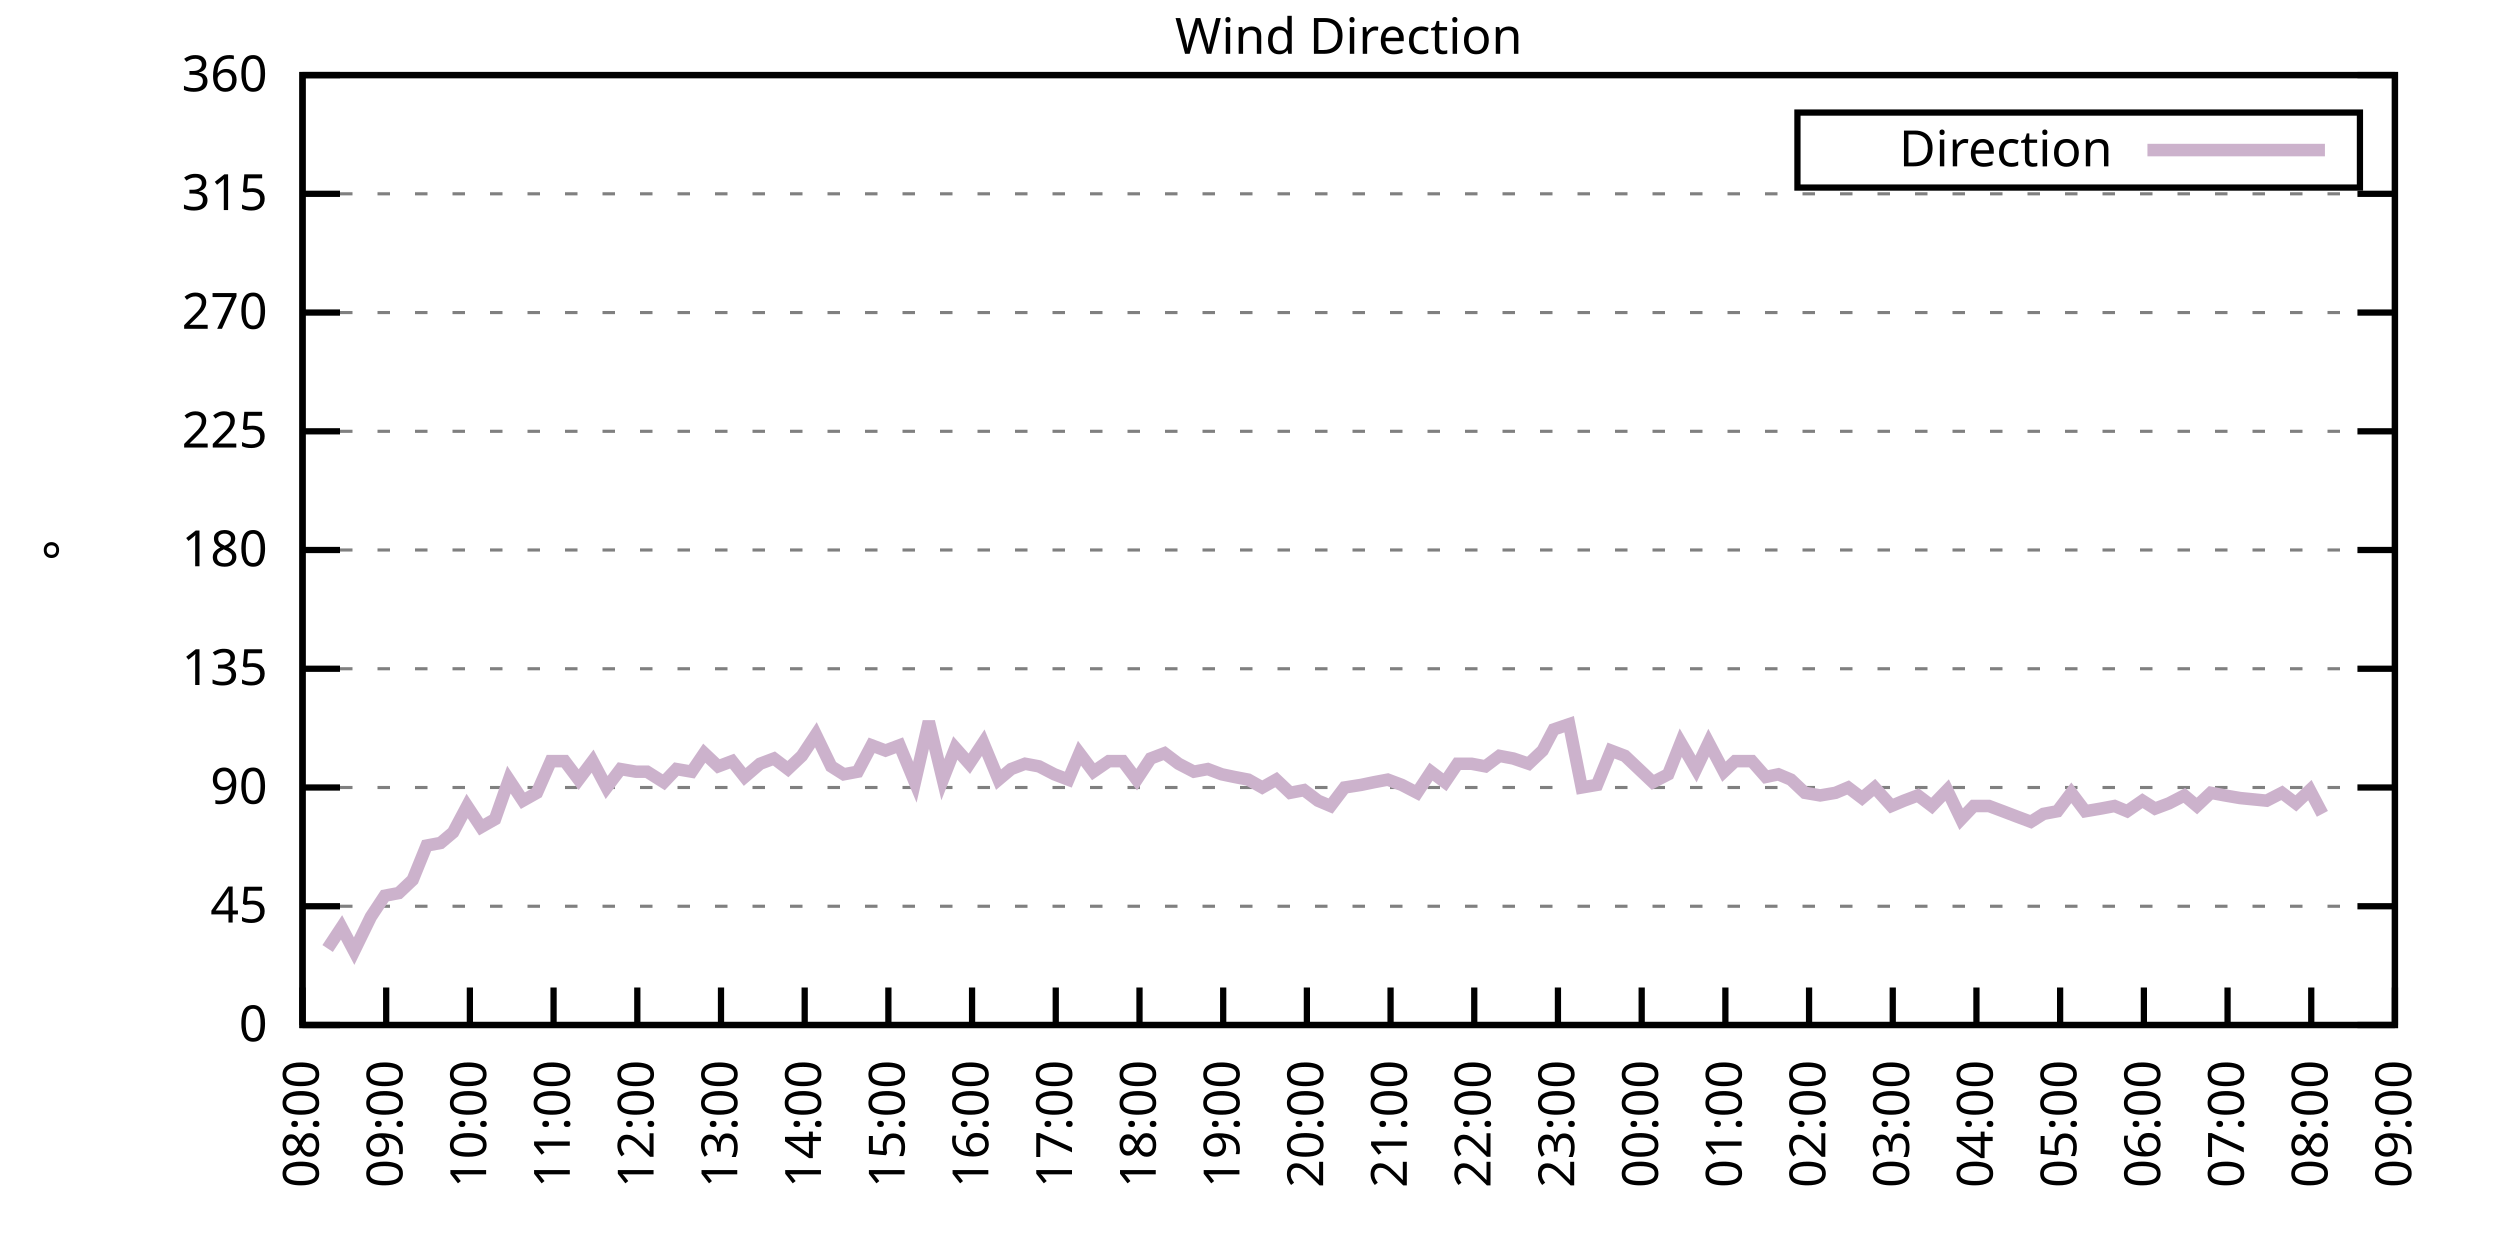
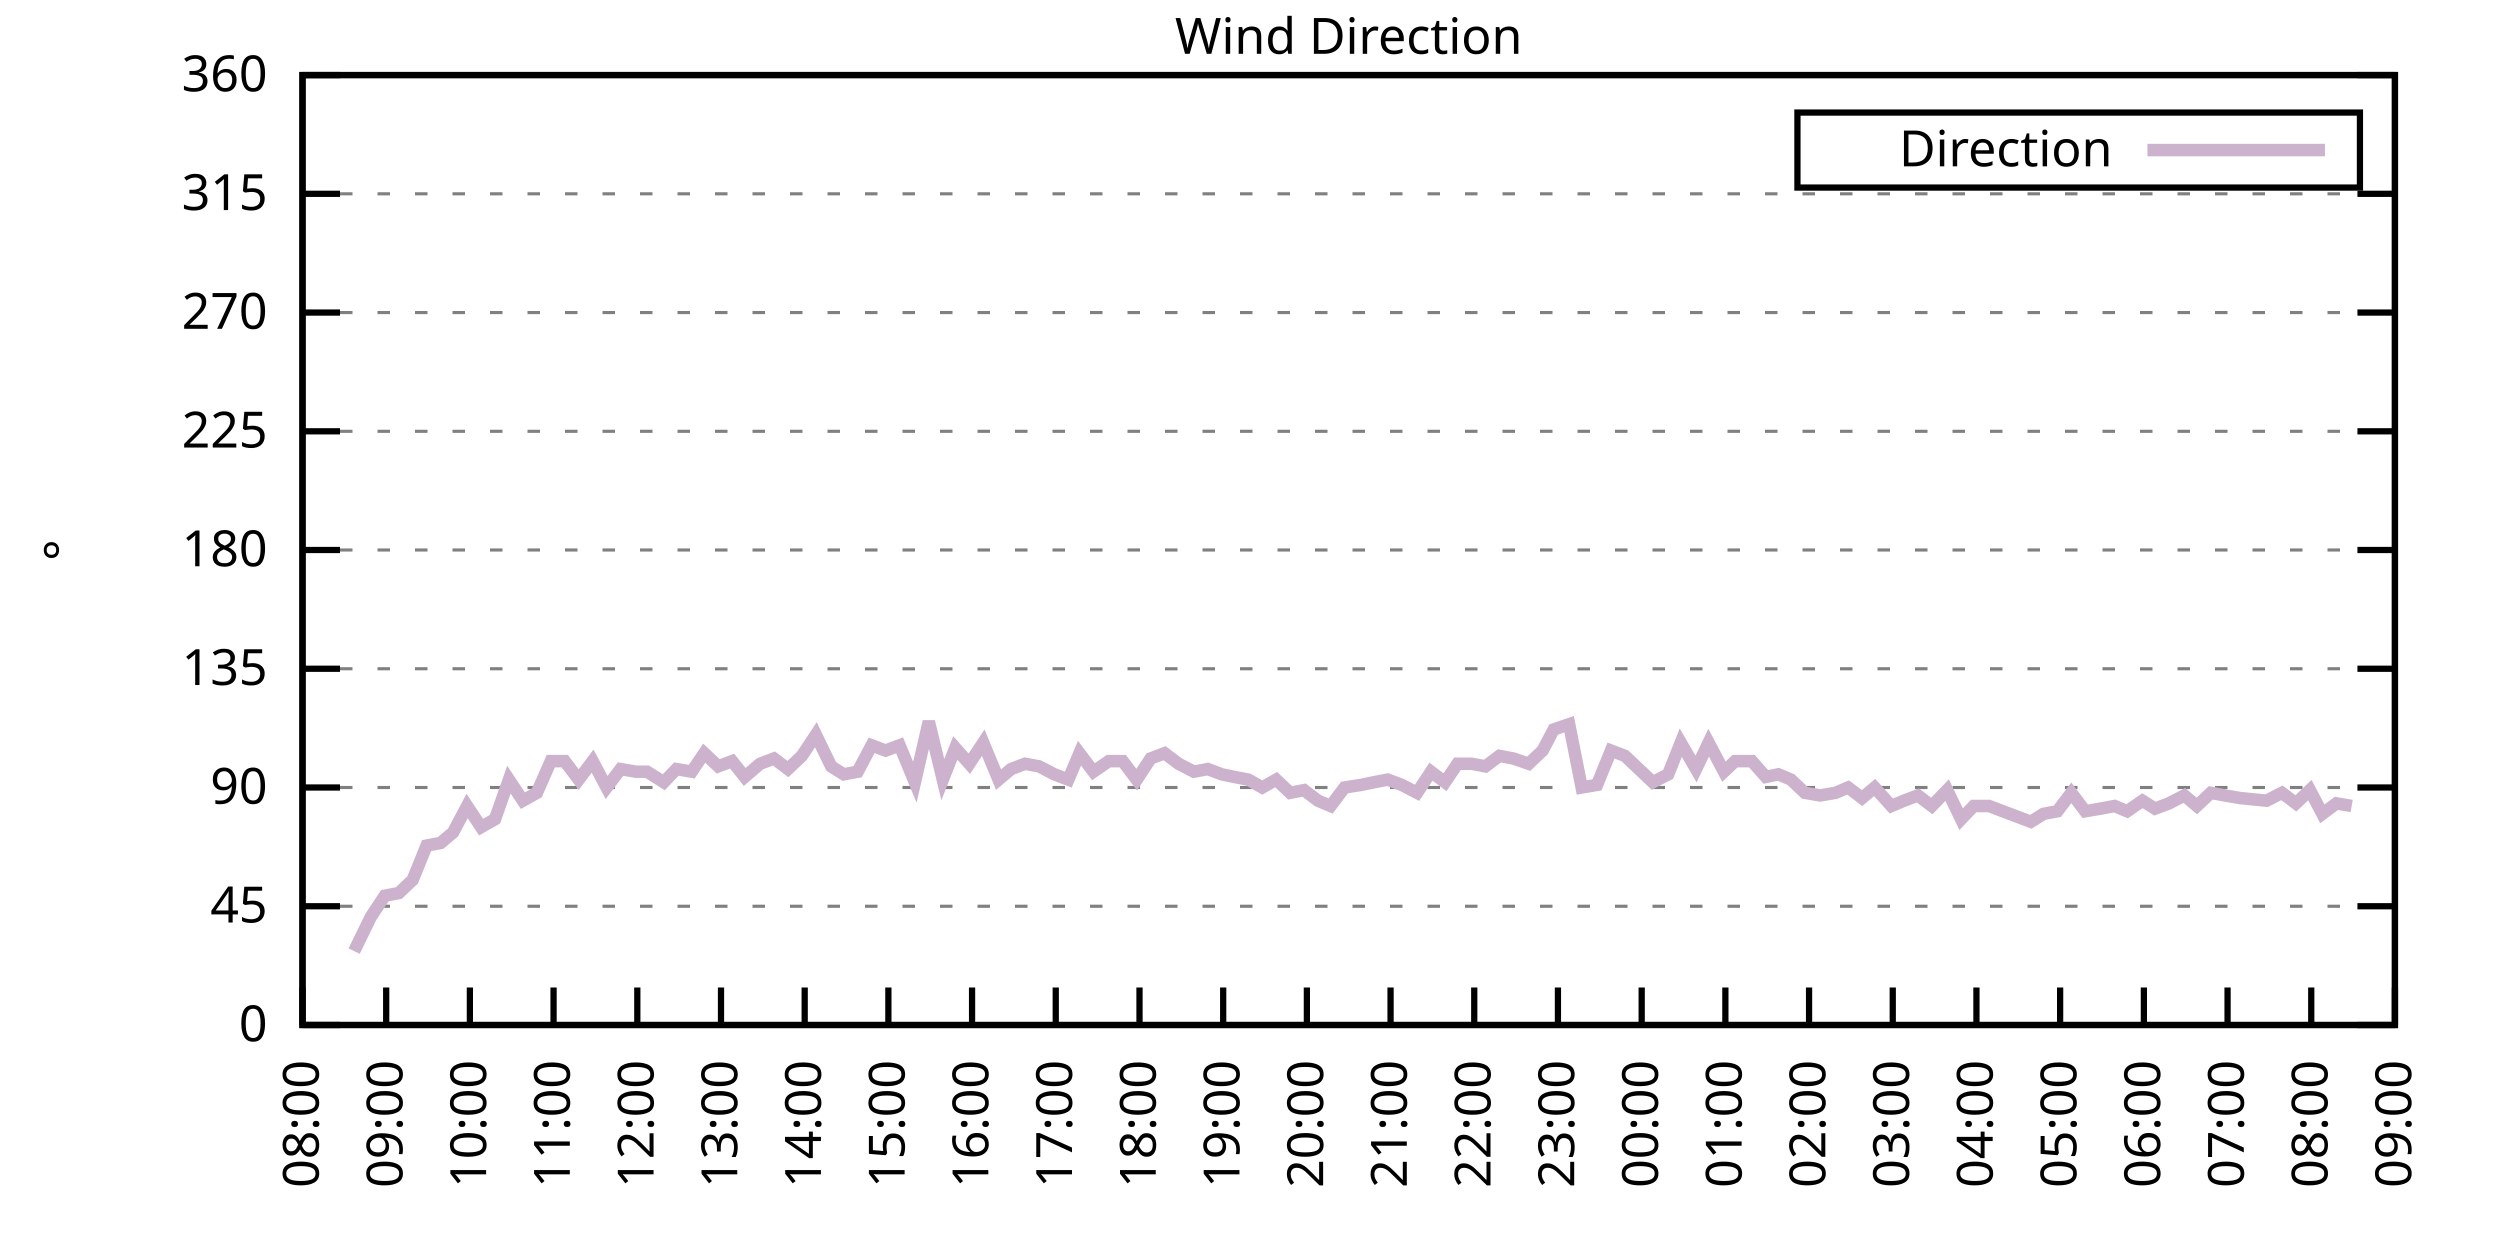
<svg xmlns="http://www.w3.org/2000/svg" xmlns:xlink="http://www.w3.org/1999/xlink" width="400" height="200" viewBox="0 0 400 200">
  <g id="gnuplot_canvas">
    <rect x="0" y="0" width="400" height="200" fill="none" />
    <defs>
      <circle id="gpDot" r="0.5" stroke-width="0.5" stroke="currentColor" />
      <path id="gpPt0" stroke-width="0.333" stroke="currentColor" d="M-1,0 h2 M0,-1 v2" />
      <path id="gpPt1" stroke-width="0.333" stroke="currentColor" d="M-1,-1 L1,1 M1,-1 L-1,1" />
      <path id="gpPt2" stroke-width="0.333" stroke="currentColor" d="M-1,0 L1,0 M0,-1 L0,1 M-1,-1 L1,1 M-1,1 L1,-1" />
      <rect id="gpPt3" stroke-width="0.333" stroke="currentColor" x="-1" y="-1" width="2" height="2" />
      <rect id="gpPt4" stroke-width="0.333" stroke="currentColor" fill="currentColor" x="-1" y="-1" width="2" height="2" />
      <circle id="gpPt5" stroke-width="0.333" stroke="currentColor" cx="0" cy="0" r="1" />
      <use xlink:href="#gpPt5" id="gpPt6" fill="currentColor" stroke="none" />
      <path id="gpPt7" stroke-width="0.333" stroke="currentColor" d="M0,-1.33 L-1.33,0.67 L1.33,0.67 z" />
      <use xlink:href="#gpPt7" id="gpPt8" fill="currentColor" stroke="none" />
      <use xlink:href="#gpPt7" id="gpPt9" stroke="currentColor" transform="rotate(180)" />
      <use xlink:href="#gpPt9" id="gpPt10" fill="currentColor" stroke="none" />
      <use xlink:href="#gpPt3" id="gpPt11" stroke="currentColor" transform="rotate(45)" />
      <use xlink:href="#gpPt11" id="gpPt12" fill="currentColor" stroke="none" />
      <path id="gpPt13" stroke-width="0.333" stroke="currentColor" d="M0,1.330 L1.265,0.411 L0.782,-1.067 L-0.782,-1.076 L-1.265,0.411 z" />
      <use xlink:href="#gpPt13" id="gpPt14" fill="currentColor" stroke="none" />
      <filter id="textbox" filterUnits="objectBoundingBox" x="0" y="0" height="1" width="1">
        <feFlood flood-color="white" flood-opacity="1" result="bgnd" />
        <feComposite in="SourceGraphic" in2="bgnd" operator="atop" />
      </filter>
      <filter id="greybox" filterUnits="objectBoundingBox" x="0" y="0" height="1" width="1">
        <feFlood flood-color="lightgrey" flood-opacity="1" result="grey" />
        <feComposite in="SourceGraphic" in2="grey" operator="atop" />
      </filter>
    </defs>
    <g fill="none" color="white" stroke="currentColor" stroke-width="1.00" stroke-linecap="butt" stroke-linejoin="miter">
</g>
    <g fill="none" color="black" stroke="currentColor" stroke-width="1.00" stroke-linecap="butt" stroke-linejoin="miter">
      <g stroke="none" shape-rendering="crispEdges">
        <polygon fill="rgb(255, 255, 255)" points="48.40,164.00 383.18,164.00 383.18,12.02 48.40,12.02 " />
      </g>
    </g>
    <g fill="none" color="black" stroke="currentColor" stroke-width="1.00" stroke-linecap="butt" stroke-linejoin="miter">
</g>
    <g fill="none" color="black" stroke="black" stroke-width="0.50" stroke-linecap="butt" stroke-linejoin="miter">
</g>
    <g fill="none" color="gray" stroke="currentColor" stroke-width="0.50" stroke-linecap="butt" stroke-linejoin="miter">
      <path stroke="gray" stroke-dasharray="2,4" class="gridline" d="M48.40,164.00 L383.19,164.00  " />
    </g>
    <g fill="none" color="gray" stroke="gray" stroke-width="1.00" stroke-linecap="butt" stroke-linejoin="miter">
</g>
    <g fill="none" color="black" stroke="currentColor" stroke-width="1.00" stroke-linecap="butt" stroke-linejoin="miter">
      <path stroke="black" d="M48.40,164.00 L54.40,164.00 M383.19,164.00 L377.19,164.00  " />
      <g transform="translate(42.80,166.60)" stroke="none" fill="black" font-family="Sans" font-size="8.00" text-anchor="end">
        <text>
          <tspan font-family="Sans"> 0</tspan>
        </text>
      </g>
    </g>
    <g fill="none" color="black" stroke="currentColor" stroke-width="1.00" stroke-linecap="butt" stroke-linejoin="miter">
</g>
    <g fill="none" color="black" stroke="black" stroke-width="0.50" stroke-linecap="butt" stroke-linejoin="miter">
</g>
    <g fill="none" color="gray" stroke="currentColor" stroke-width="0.50" stroke-linecap="butt" stroke-linejoin="miter">
      <path stroke="gray" stroke-dasharray="2,4" class="gridline" d="M48.40,145.00 L383.19,145.00  " />
    </g>
    <g fill="none" color="gray" stroke="gray" stroke-width="1.00" stroke-linecap="butt" stroke-linejoin="miter">
</g>
    <g fill="none" color="black" stroke="currentColor" stroke-width="1.00" stroke-linecap="butt" stroke-linejoin="miter">
      <path stroke="black" d="M48.40,145.00 L54.40,145.00 M383.19,145.00 L377.19,145.00  " />
      <g transform="translate(42.80,147.60)" stroke="none" fill="black" font-family="Sans" font-size="8.00" text-anchor="end">
        <text>
          <tspan font-family="Sans"> 45</tspan>
        </text>
      </g>
    </g>
    <g fill="none" color="black" stroke="currentColor" stroke-width="1.00" stroke-linecap="butt" stroke-linejoin="miter">
</g>
    <g fill="none" color="black" stroke="black" stroke-width="0.50" stroke-linecap="butt" stroke-linejoin="miter">
</g>
    <g fill="none" color="gray" stroke="currentColor" stroke-width="0.50" stroke-linecap="butt" stroke-linejoin="miter">
      <path stroke="gray" stroke-dasharray="2,4" class="gridline" d="M48.40,126.00 L383.19,126.00  " />
    </g>
    <g fill="none" color="gray" stroke="gray" stroke-width="1.00" stroke-linecap="butt" stroke-linejoin="miter">
</g>
    <g fill="none" color="black" stroke="currentColor" stroke-width="1.00" stroke-linecap="butt" stroke-linejoin="miter">
      <path stroke="black" d="M48.40,126.00 L54.40,126.00 M383.19,126.00 L377.19,126.00  " />
      <g transform="translate(42.80,128.60)" stroke="none" fill="black" font-family="Sans" font-size="8.00" text-anchor="end">
        <text>
          <tspan font-family="Sans"> 90</tspan>
        </text>
      </g>
    </g>
    <g fill="none" color="black" stroke="currentColor" stroke-width="1.00" stroke-linecap="butt" stroke-linejoin="miter">
</g>
    <g fill="none" color="black" stroke="black" stroke-width="0.50" stroke-linecap="butt" stroke-linejoin="miter">
</g>
    <g fill="none" color="gray" stroke="currentColor" stroke-width="0.50" stroke-linecap="butt" stroke-linejoin="miter">
      <path stroke="gray" stroke-dasharray="2,4" class="gridline" d="M48.40,107.00 L383.19,107.00  " />
    </g>
    <g fill="none" color="gray" stroke="gray" stroke-width="1.00" stroke-linecap="butt" stroke-linejoin="miter">
</g>
    <g fill="none" color="black" stroke="currentColor" stroke-width="1.00" stroke-linecap="butt" stroke-linejoin="miter">
      <path stroke="black" d="M48.40,107.00 L54.40,107.00 M383.19,107.00 L377.19,107.00  " />
      <g transform="translate(42.80,109.60)" stroke="none" fill="black" font-family="Sans" font-size="8.00" text-anchor="end">
        <text>
          <tspan font-family="Sans"> 135</tspan>
        </text>
      </g>
    </g>
    <g fill="none" color="black" stroke="currentColor" stroke-width="1.00" stroke-linecap="butt" stroke-linejoin="miter">
</g>
    <g fill="none" color="black" stroke="black" stroke-width="0.50" stroke-linecap="butt" stroke-linejoin="miter">
</g>
    <g fill="none" color="gray" stroke="currentColor" stroke-width="0.50" stroke-linecap="butt" stroke-linejoin="miter">
      <path stroke="gray" stroke-dasharray="2,4" class="gridline" d="M48.40,88.00 L383.19,88.00  " />
    </g>
    <g fill="none" color="gray" stroke="gray" stroke-width="1.00" stroke-linecap="butt" stroke-linejoin="miter">
</g>
    <g fill="none" color="black" stroke="currentColor" stroke-width="1.00" stroke-linecap="butt" stroke-linejoin="miter">
      <path stroke="black" d="M48.40,88.00 L54.40,88.00 M383.19,88.00 L377.19,88.00  " />
      <g transform="translate(42.80,90.60)" stroke="none" fill="black" font-family="Sans" font-size="8.00" text-anchor="end">
        <text>
          <tspan font-family="Sans"> 180</tspan>
        </text>
      </g>
    </g>
    <g fill="none" color="black" stroke="currentColor" stroke-width="1.00" stroke-linecap="butt" stroke-linejoin="miter">
</g>
    <g fill="none" color="black" stroke="black" stroke-width="0.50" stroke-linecap="butt" stroke-linejoin="miter">
</g>
    <g fill="none" color="gray" stroke="currentColor" stroke-width="0.50" stroke-linecap="butt" stroke-linejoin="miter">
      <path stroke="gray" stroke-dasharray="2,4" class="gridline" d="M48.40,69.01 L383.19,69.01  " />
    </g>
    <g fill="none" color="gray" stroke="gray" stroke-width="1.00" stroke-linecap="butt" stroke-linejoin="miter">
</g>
    <g fill="none" color="black" stroke="currentColor" stroke-width="1.00" stroke-linecap="butt" stroke-linejoin="miter">
      <path stroke="black" d="M48.40,69.01 L54.40,69.01 M383.19,69.01 L377.19,69.01  " />
      <g transform="translate(42.80,71.61)" stroke="none" fill="black" font-family="Sans" font-size="8.00" text-anchor="end">
        <text>
          <tspan font-family="Sans"> 225</tspan>
        </text>
      </g>
    </g>
    <g fill="none" color="black" stroke="currentColor" stroke-width="1.00" stroke-linecap="butt" stroke-linejoin="miter">
</g>
    <g fill="none" color="black" stroke="black" stroke-width="0.50" stroke-linecap="butt" stroke-linejoin="miter">
</g>
    <g fill="none" color="gray" stroke="currentColor" stroke-width="0.50" stroke-linecap="butt" stroke-linejoin="miter">
      <path stroke="gray" stroke-dasharray="2,4" class="gridline" d="M48.40,50.01 L383.19,50.01  " />
    </g>
    <g fill="none" color="gray" stroke="gray" stroke-width="1.00" stroke-linecap="butt" stroke-linejoin="miter">
</g>
    <g fill="none" color="black" stroke="currentColor" stroke-width="1.00" stroke-linecap="butt" stroke-linejoin="miter">
      <path stroke="black" d="M48.40,50.01 L54.40,50.01 M383.19,50.01 L377.19,50.01  " />
      <g transform="translate(42.80,52.61)" stroke="none" fill="black" font-family="Sans" font-size="8.00" text-anchor="end">
        <text>
          <tspan font-family="Sans"> 270</tspan>
        </text>
      </g>
    </g>
    <g fill="none" color="black" stroke="currentColor" stroke-width="1.00" stroke-linecap="butt" stroke-linejoin="miter">
</g>
    <g fill="none" color="black" stroke="black" stroke-width="0.50" stroke-linecap="butt" stroke-linejoin="miter">
</g>
    <g fill="none" color="gray" stroke="currentColor" stroke-width="0.50" stroke-linecap="butt" stroke-linejoin="miter">
      <path stroke="gray" stroke-dasharray="2,4" class="gridline" d="M48.40,31.01 L383.19,31.01  " />
    </g>
    <g fill="none" color="gray" stroke="gray" stroke-width="1.00" stroke-linecap="butt" stroke-linejoin="miter">
</g>
    <g fill="none" color="black" stroke="currentColor" stroke-width="1.00" stroke-linecap="butt" stroke-linejoin="miter">
      <path stroke="black" d="M48.40,31.01 L54.40,31.01 M383.19,31.01 L377.19,31.01  " />
      <g transform="translate(42.80,33.61)" stroke="none" fill="black" font-family="Sans" font-size="8.00" text-anchor="end">
        <text>
          <tspan font-family="Sans"> 315</tspan>
        </text>
      </g>
    </g>
    <g fill="none" color="black" stroke="currentColor" stroke-width="1.00" stroke-linecap="butt" stroke-linejoin="miter">
</g>
    <g fill="none" color="black" stroke="black" stroke-width="0.50" stroke-linecap="butt" stroke-linejoin="miter">
</g>
    <g fill="none" color="gray" stroke="currentColor" stroke-width="0.50" stroke-linecap="butt" stroke-linejoin="miter">
      <path stroke="gray" stroke-dasharray="2,4" class="gridline" d="M48.40,12.01 L383.19,12.01  " />
    </g>
    <g fill="none" color="gray" stroke="gray" stroke-width="1.00" stroke-linecap="butt" stroke-linejoin="miter">
</g>
    <g fill="none" color="black" stroke="currentColor" stroke-width="1.00" stroke-linecap="butt" stroke-linejoin="miter">
      <path stroke="black" d="M48.40,12.01 L54.40,12.01 M383.19,12.01 L377.19,12.01  " />
      <g transform="translate(42.80,14.61)" stroke="none" fill="black" font-family="Sans" font-size="8.00" text-anchor="end">
        <text>
          <tspan font-family="Sans"> 360</tspan>
        </text>
      </g>
    </g>
    <g fill="none" color="black" stroke="currentColor" stroke-width="1.00" stroke-linecap="butt" stroke-linejoin="miter">
      <path stroke="black" d="M48.40,164.00 L48.40,158.00  " />
      <g transform="translate(51.00,169.60) rotate(270.00)" stroke="none" fill="black" font-family="Sans" font-size="8.00" text-anchor="end">
        <text>
          <tspan font-family="Sans">08:00</tspan>
        </text>
      </g>
    </g>
    <g fill="none" color="black" stroke="currentColor" stroke-width="1.00" stroke-linecap="butt" stroke-linejoin="miter">
      <path stroke="black" d="M61.79,164.00 L61.79,158.00  " />
      <g transform="translate(64.39,169.60) rotate(270.00)" stroke="none" fill="black" font-family="Sans" font-size="8.00" text-anchor="end">
        <text>
          <tspan font-family="Sans">09:00</tspan>
        </text>
      </g>
    </g>
    <g fill="none" color="black" stroke="currentColor" stroke-width="1.00" stroke-linecap="butt" stroke-linejoin="miter">
      <path stroke="black" d="M75.18,164.00 L75.18,158.00  " />
      <g transform="translate(77.78,169.60) rotate(270.00)" stroke="none" fill="black" font-family="Sans" font-size="8.00" text-anchor="end">
        <text>
          <tspan font-family="Sans">10:00</tspan>
        </text>
      </g>
    </g>
    <g fill="none" color="black" stroke="currentColor" stroke-width="1.00" stroke-linecap="butt" stroke-linejoin="miter">
      <path stroke="black" d="M88.57,164.00 L88.57,158.00  " />
      <g transform="translate(91.17,169.60) rotate(270.00)" stroke="none" fill="black" font-family="Sans" font-size="8.00" text-anchor="end">
        <text>
          <tspan font-family="Sans">11:00</tspan>
        </text>
      </g>
    </g>
    <g fill="none" color="black" stroke="currentColor" stroke-width="1.00" stroke-linecap="butt" stroke-linejoin="miter">
      <path stroke="black" d="M101.97,164.00 L101.97,158.00  " />
      <g transform="translate(104.57,169.60) rotate(270.00)" stroke="none" fill="black" font-family="Sans" font-size="8.00" text-anchor="end">
        <text>
          <tspan font-family="Sans">12:00</tspan>
        </text>
      </g>
    </g>
    <g fill="none" color="black" stroke="currentColor" stroke-width="1.00" stroke-linecap="butt" stroke-linejoin="miter">
      <path stroke="black" d="M115.36,164.00 L115.36,158.00  " />
      <g transform="translate(117.96,169.60) rotate(270.00)" stroke="none" fill="black" font-family="Sans" font-size="8.00" text-anchor="end">
        <text>
          <tspan font-family="Sans">13:00</tspan>
        </text>
      </g>
    </g>
    <g fill="none" color="black" stroke="currentColor" stroke-width="1.00" stroke-linecap="butt" stroke-linejoin="miter">
      <path stroke="black" d="M128.75,164.00 L128.75,158.00  " />
      <g transform="translate(131.35,169.60) rotate(270.00)" stroke="none" fill="black" font-family="Sans" font-size="8.00" text-anchor="end">
        <text>
          <tspan font-family="Sans">14:00</tspan>
        </text>
      </g>
    </g>
    <g fill="none" color="black" stroke="currentColor" stroke-width="1.00" stroke-linecap="butt" stroke-linejoin="miter">
      <path stroke="black" d="M142.14,164.00 L142.14,158.00  " />
      <g transform="translate(144.74,169.60) rotate(270.00)" stroke="none" fill="black" font-family="Sans" font-size="8.00" text-anchor="end">
        <text>
          <tspan font-family="Sans">15:00</tspan>
        </text>
      </g>
    </g>
    <g fill="none" color="black" stroke="currentColor" stroke-width="1.00" stroke-linecap="butt" stroke-linejoin="miter">
      <path stroke="black" d="M155.53,164.00 L155.53,158.00  " />
      <g transform="translate(158.13,169.60) rotate(270.00)" stroke="none" fill="black" font-family="Sans" font-size="8.00" text-anchor="end">
        <text>
          <tspan font-family="Sans">16:00</tspan>
        </text>
      </g>
    </g>
    <g fill="none" color="black" stroke="currentColor" stroke-width="1.00" stroke-linecap="butt" stroke-linejoin="miter">
      <path stroke="black" d="M168.92,164.00 L168.92,158.00  " />
      <g transform="translate(171.52,169.60) rotate(270.00)" stroke="none" fill="black" font-family="Sans" font-size="8.00" text-anchor="end">
        <text>
          <tspan font-family="Sans">17:00</tspan>
        </text>
      </g>
    </g>
    <g fill="none" color="black" stroke="currentColor" stroke-width="1.00" stroke-linecap="butt" stroke-linejoin="miter">
      <path stroke="black" d="M182.32,164.00 L182.32,158.00  " />
      <g transform="translate(184.92,169.60) rotate(270.00)" stroke="none" fill="black" font-family="Sans" font-size="8.00" text-anchor="end">
        <text>
          <tspan font-family="Sans">18:00</tspan>
        </text>
      </g>
    </g>
    <g fill="none" color="black" stroke="currentColor" stroke-width="1.00" stroke-linecap="butt" stroke-linejoin="miter">
      <path stroke="black" d="M195.71,164.00 L195.71,158.00  " />
      <g transform="translate(198.31,169.60) rotate(270.00)" stroke="none" fill="black" font-family="Sans" font-size="8.00" text-anchor="end">
        <text>
          <tspan font-family="Sans">19:00</tspan>
        </text>
      </g>
    </g>
    <g fill="none" color="black" stroke="currentColor" stroke-width="1.00" stroke-linecap="butt" stroke-linejoin="miter">
      <path stroke="black" d="M209.10,164.00 L209.10,158.00  " />
      <g transform="translate(211.70,169.60) rotate(270.00)" stroke="none" fill="black" font-family="Sans" font-size="8.00" text-anchor="end">
        <text>
          <tspan font-family="Sans">20:00</tspan>
        </text>
      </g>
    </g>
    <g fill="none" color="black" stroke="currentColor" stroke-width="1.00" stroke-linecap="butt" stroke-linejoin="miter">
      <path stroke="black" d="M222.49,164.00 L222.49,158.00  " />
      <g transform="translate(225.09,169.60) rotate(270.00)" stroke="none" fill="black" font-family="Sans" font-size="8.00" text-anchor="end">
        <text>
          <tspan font-family="Sans">21:00</tspan>
        </text>
      </g>
    </g>
    <g fill="none" color="black" stroke="currentColor" stroke-width="1.00" stroke-linecap="butt" stroke-linejoin="miter">
      <path stroke="black" d="M235.88,164.00 L235.88,158.00  " />
      <g transform="translate(238.48,169.60) rotate(270.00)" stroke="none" fill="black" font-family="Sans" font-size="8.00" text-anchor="end">
        <text>
          <tspan font-family="Sans">22:00</tspan>
        </text>
      </g>
    </g>
    <g fill="none" color="black" stroke="currentColor" stroke-width="1.00" stroke-linecap="butt" stroke-linejoin="miter">
      <path stroke="black" d="M249.27,164.00 L249.27,158.00  " />
      <g transform="translate(251.87,169.60) rotate(270.00)" stroke="none" fill="black" font-family="Sans" font-size="8.00" text-anchor="end">
        <text>
          <tspan font-family="Sans">23:00</tspan>
        </text>
      </g>
    </g>
    <g fill="none" color="black" stroke="currentColor" stroke-width="1.00" stroke-linecap="butt" stroke-linejoin="miter">
      <path stroke="black" d="M262.67,164.00 L262.67,158.00  " />
      <g transform="translate(265.27,169.60) rotate(270.00)" stroke="none" fill="black" font-family="Sans" font-size="8.00" text-anchor="end">
        <text>
          <tspan font-family="Sans">00:00</tspan>
        </text>
      </g>
    </g>
    <g fill="none" color="black" stroke="currentColor" stroke-width="1.00" stroke-linecap="butt" stroke-linejoin="miter">
      <path stroke="black" d="M276.06,164.00 L276.06,158.00  " />
      <g transform="translate(278.66,169.60) rotate(270.00)" stroke="none" fill="black" font-family="Sans" font-size="8.00" text-anchor="end">
        <text>
          <tspan font-family="Sans">01:00</tspan>
        </text>
      </g>
    </g>
    <g fill="none" color="black" stroke="currentColor" stroke-width="1.00" stroke-linecap="butt" stroke-linejoin="miter">
      <path stroke="black" d="M289.45,164.00 L289.45,158.00  " />
      <g transform="translate(292.05,169.60) rotate(270.00)" stroke="none" fill="black" font-family="Sans" font-size="8.00" text-anchor="end">
        <text>
          <tspan font-family="Sans">02:00</tspan>
        </text>
      </g>
    </g>
    <g fill="none" color="black" stroke="currentColor" stroke-width="1.00" stroke-linecap="butt" stroke-linejoin="miter">
      <path stroke="black" d="M302.84,164.00 L302.84,158.00  " />
      <g transform="translate(305.44,169.60) rotate(270.00)" stroke="none" fill="black" font-family="Sans" font-size="8.00" text-anchor="end">
        <text>
          <tspan font-family="Sans">03:00</tspan>
        </text>
      </g>
    </g>
    <g fill="none" color="black" stroke="currentColor" stroke-width="1.00" stroke-linecap="butt" stroke-linejoin="miter">
      <path stroke="black" d="M316.23,164.00 L316.23,158.00  " />
      <g transform="translate(318.83,169.60) rotate(270.00)" stroke="none" fill="black" font-family="Sans" font-size="8.00" text-anchor="end">
        <text>
          <tspan font-family="Sans">04:00</tspan>
        </text>
      </g>
    </g>
    <g fill="none" color="black" stroke="currentColor" stroke-width="1.00" stroke-linecap="butt" stroke-linejoin="miter">
      <path stroke="black" d="M329.62,164.00 L329.62,158.00  " />
      <g transform="translate(332.22,169.60) rotate(270.00)" stroke="none" fill="black" font-family="Sans" font-size="8.00" text-anchor="end">
        <text>
          <tspan font-family="Sans">05:00</tspan>
        </text>
      </g>
    </g>
    <g fill="none" color="black" stroke="currentColor" stroke-width="1.00" stroke-linecap="butt" stroke-linejoin="miter">
      <path stroke="black" d="M343.02,164.00 L343.02,158.00  " />
      <g transform="translate(345.62,169.60) rotate(270.00)" stroke="none" fill="black" font-family="Sans" font-size="8.00" text-anchor="end">
        <text>
          <tspan font-family="Sans">06:00</tspan>
        </text>
      </g>
    </g>
    <g fill="none" color="black" stroke="currentColor" stroke-width="1.00" stroke-linecap="butt" stroke-linejoin="miter">
      <path stroke="black" d="M356.41,164.00 L356.41,158.00  " />
      <g transform="translate(359.01,169.60) rotate(270.00)" stroke="none" fill="black" font-family="Sans" font-size="8.00" text-anchor="end">
        <text>
          <tspan font-family="Sans">07:00</tspan>
        </text>
      </g>
    </g>
    <g fill="none" color="black" stroke="currentColor" stroke-width="1.00" stroke-linecap="butt" stroke-linejoin="miter">
      <path stroke="black" d="M369.80,164.00 L369.80,158.00  " />
      <g transform="translate(372.40,169.60) rotate(270.00)" stroke="none" fill="black" font-family="Sans" font-size="8.00" text-anchor="end">
        <text>
          <tspan font-family="Sans">08:00</tspan>
        </text>
      </g>
    </g>
    <g fill="none" color="black" stroke="currentColor" stroke-width="1.00" stroke-linecap="butt" stroke-linejoin="miter">
      <path stroke="black" d="M383.19,164.00 L383.19,158.00  " />
      <g transform="translate(385.79,169.60) rotate(270.00)" stroke="none" fill="black" font-family="Sans" font-size="8.00" text-anchor="end">
        <text>
          <tspan font-family="Sans">09:00</tspan>
        </text>
      </g>
    </g>
    <g fill="none" color="black" stroke="currentColor" stroke-width="1.00" stroke-linecap="butt" stroke-linejoin="miter">
</g>
    <g fill="none" color="black" stroke="currentColor" stroke-width="1.00" stroke-linecap="butt" stroke-linejoin="miter">
      <path stroke="black" d="M48.40,12.01 L48.40,164.00 L383.19,164.00 L383.19,12.01 L48.40,12.01 Z  " />
    </g>
    <g fill="none" color="black" stroke="currentColor" stroke-width="1.00" stroke-linecap="butt" stroke-linejoin="miter">
</g>
    <g fill="none" color="black" stroke="currentColor" stroke-width="1.00" stroke-linecap="butt" stroke-linejoin="miter">
      <path stroke="black" d="M287.59,30.01 L287.59,18.01 L377.59,18.01 L377.59,30.01 L287.59,30.01 Z  " />
    </g>
    <g id="Wind_direction_plot_1">
      <g fill="none" color="white" stroke="black" stroke-width="2.00" stroke-linecap="butt" stroke-linejoin="miter">
</g>
      <g fill="none" color="black" stroke="currentColor" stroke-width="2.00" stroke-linecap="butt" stroke-linejoin="miter">
        <g transform="translate(337.99,26.61)" stroke="none" fill="black" font-family="Sans" font-size="8.00" text-anchor="end">
          <text>
            <tspan font-family="Sans">Direction</tspan>
          </text>
        </g>
      </g>
      <g fill="none" color="black" stroke="currentColor" stroke-width="2.00" stroke-linecap="butt" stroke-linejoin="miter">
-         <path stroke="rgb(204, 178, 204)" d="M343.59,24.01 L371.99,24.01 M52.42,151.76 L54.65,148.38 L56.66,152.18 L59.34,146.69 L61.57,143.31 L63.80,142.89   L66.03,140.78 L68.26,135.29 L70.50,134.87 L72.50,133.18 L74.74,128.96 L76.97,132.34 L79.20,131.07 L81.43,124.74   L83.66,128.11 L85.90,126.85 L88.13,121.78 L90.36,121.78 L92.59,124.74 L94.82,121.78 L97.06,126.00 L99.29,123.05   L101.74,123.47 L103.53,123.47 L106.21,125.16 L108.22,123.05 L110.67,123.47 L112.68,120.51 L114.91,122.62 L117.14,121.78   L119.15,124.31 L121.61,122.20 L123.84,121.36 L126.07,123.05 L128.30,120.94 L130.54,117.56 L132.99,122.62 L135.00,123.89   L137.23,123.47 L139.46,119.25 L141.69,120.09 L143.93,119.25 L146.38,125.16 L148.61,115.45 L150.85,124.74 L152.85,119.67   L155.09,122.20 L157.32,118.83 L159.77,124.74 L161.78,123.05 L164.01,122.20 L166.25,122.62 L168.70,123.89 L170.93,124.74   L172.72,120.51 L174.95,123.47 L177.41,121.78 L179.64,121.78 L181.87,124.74 L184.10,121.36 L186.33,120.51 L188.57,122.20   L191.02,123.47 L193.25,123.05 L195.48,123.89 L197.49,124.31 L199.73,124.74 L201.96,126.00 L204.19,124.74 L206.42,126.85   L208.65,126.42 L210.88,128.11 L212.89,128.96 L215.13,126.00 L217.80,125.58 L219.81,125.16 L222.04,124.74 L224.28,125.58   L226.73,126.85 L228.96,123.47 L231.20,125.16 L233.20,122.20 L235.44,122.20 L237.67,122.62 L239.90,120.94 L242.13,121.36   L244.59,122.20 L246.82,120.09 L248.60,116.71 L251.06,115.87 L253.07,126.00 L255.52,125.58 L257.76,120.09 L259.99,120.94   L262.22,123.05 L264.45,125.16 L266.91,123.89 L268.92,118.83 L271.37,123.05 L273.38,118.83 L275.83,123.47 L277.62,121.78   L280.30,121.78 L282.53,124.31 L284.54,123.89 L286.55,124.74 L288.78,126.85 L291.23,127.27 L293.69,126.85 L295.70,126.00   L297.93,127.69 L299.94,126.00 L302.62,128.96 L304.63,128.11 L306.86,127.27 L309.09,128.96 L311.54,126.42 L313.78,131.07   L315.79,128.96 L318.24,128.96 L320.47,129.80 L322.70,130.65 L324.94,131.49 L326.95,130.22 L329.18,129.80 L331.41,126.85   L333.64,129.80 L336.10,129.38 L338.33,128.96 L340.34,129.80 L342.79,128.11 L344.80,129.38 L347.03,128.54 L349.49,127.27   L351.50,128.96 L353.73,126.85 L355.96,127.27 L358.42,127.69 L362.66,128.11 L365.11,126.85 L367.34,128.54 L369.58,126.42   L371.58,130.22  " />
+         <path stroke="rgb(204, 178, 204)" d="M343.59,24.01 L371.99,24.01 M56.66,152.18 L59.34,146.69 L61.57,143.31 L63.80,142.89 L66.03,140.78 L68.26,135.29   L70.50,134.87 L72.50,133.18 L74.74,128.96 L76.97,132.34 L79.20,131.07 L81.43,124.74 L83.66,128.11 L85.90,126.85   L88.13,121.78 L90.36,121.78 L92.59,124.74 L94.82,121.78 L97.06,126.00 L99.29,123.05 L101.74,123.47 L103.53,123.47   L106.21,125.16 L108.22,123.05 L110.67,123.47 L112.68,120.51 L114.91,122.62 L117.14,121.78 L119.15,124.31 L121.61,122.20   L123.84,121.36 L126.07,123.05 L128.30,120.94 L130.54,117.56 L132.99,122.62 L135.00,123.89 L137.23,123.47 L139.46,119.25   L141.69,120.09 L143.93,119.25 L146.38,125.16 L148.61,115.45 L150.85,124.74 L152.85,119.67 L155.09,122.20 L157.32,118.83   L159.77,124.74 L161.78,123.05 L164.01,122.20 L166.25,122.62 L168.70,123.89 L170.93,124.74 L172.72,120.51 L174.95,123.47   L177.41,121.78 L179.64,121.78 L181.87,124.74 L184.10,121.36 L186.33,120.51 L188.57,122.20 L191.02,123.47 L193.25,123.05   L195.48,123.89 L197.49,124.31 L199.73,124.74 L201.96,126.00 L204.19,124.74 L206.42,126.85 L208.65,126.42 L210.88,128.11   L212.89,128.96 L215.13,126.00 L217.80,125.58 L219.81,125.16 L222.04,124.74 L224.28,125.58 L226.73,126.85 L228.96,123.47   L231.20,125.16 L233.20,122.20 L235.44,122.20 L237.67,122.62 L239.90,120.94 L242.13,121.36 L244.59,122.20 L246.82,120.09   L248.60,116.71 L251.06,115.87 L253.07,126.00 L255.52,125.58 L257.76,120.09 L259.99,120.94 L262.22,123.05 L264.45,125.16   L266.91,123.89 L268.92,118.83 L271.37,123.05 L273.38,118.83 L275.83,123.47 L277.62,121.78 L280.30,121.78 L282.53,124.31   L284.54,123.89 L286.55,124.74 L288.78,126.85 L291.23,127.27 L293.69,126.85 L295.70,126.00 L297.93,127.69 L299.94,126.00   L302.62,128.96 L304.63,128.11 L306.86,127.27 L309.09,128.96 L311.54,126.42 L313.78,131.07 L315.79,128.96 L318.24,128.96   L320.47,129.80 L322.70,130.65 L324.94,131.49 L326.95,130.22 L329.18,129.80 L331.41,126.85 L333.64,129.80 L336.10,129.38   L338.33,128.96 L340.34,129.80 L342.79,128.11 L344.80,129.38 L347.03,128.54 L349.49,127.27 L351.50,128.96 L353.73,126.85   L355.96,127.27 L358.42,127.69 L362.66,128.11 L365.11,126.85 L367.34,128.54 L369.58,126.42 L371.58,130.22 L373.82,128.54   L376.27,128.96  " />
      </g>
    </g>
    <g fill="none" color="black" stroke="currentColor" stroke-width="2.00" stroke-linecap="butt" stroke-linejoin="miter">
</g>
    <g fill="none" color="black" stroke="black" stroke-width="1.00" stroke-linecap="butt" stroke-linejoin="miter">
</g>
    <g fill="none" color="black" stroke="currentColor" stroke-width="1.00" stroke-linecap="butt" stroke-linejoin="miter">
      <path stroke="black" d="M48.40,12.01 L48.40,164.00 L383.19,164.00 L383.19,12.01 L48.40,12.01 Z  " />
      <g transform="translate(12.80,88.01) rotate(270.00)" stroke="none" fill="black" font-family="Sans" font-size="8.00" text-anchor="middle">
        <text>
          <tspan font-family="Sans">°</tspan>
        </text>
      </g>
    </g>
    <g fill="none" color="black" stroke="currentColor" stroke-width="1.00" stroke-linecap="butt" stroke-linejoin="miter">
</g>
    <g fill="none" color="black" stroke="currentColor" stroke-width="1.00" stroke-linecap="butt" stroke-linejoin="miter">
      <g transform="translate(215.79,8.61)" stroke="none" fill="black" font-family="Sans" font-size="8.00" text-anchor="middle">
        <text>
          <tspan font-family="Sans">Wind Direction</tspan>
        </text>
      </g>
    </g>
    <g fill="none" color="black" stroke="currentColor" stroke-width="1.00" stroke-linecap="butt" stroke-linejoin="miter">
</g>
  </g>
</svg>
